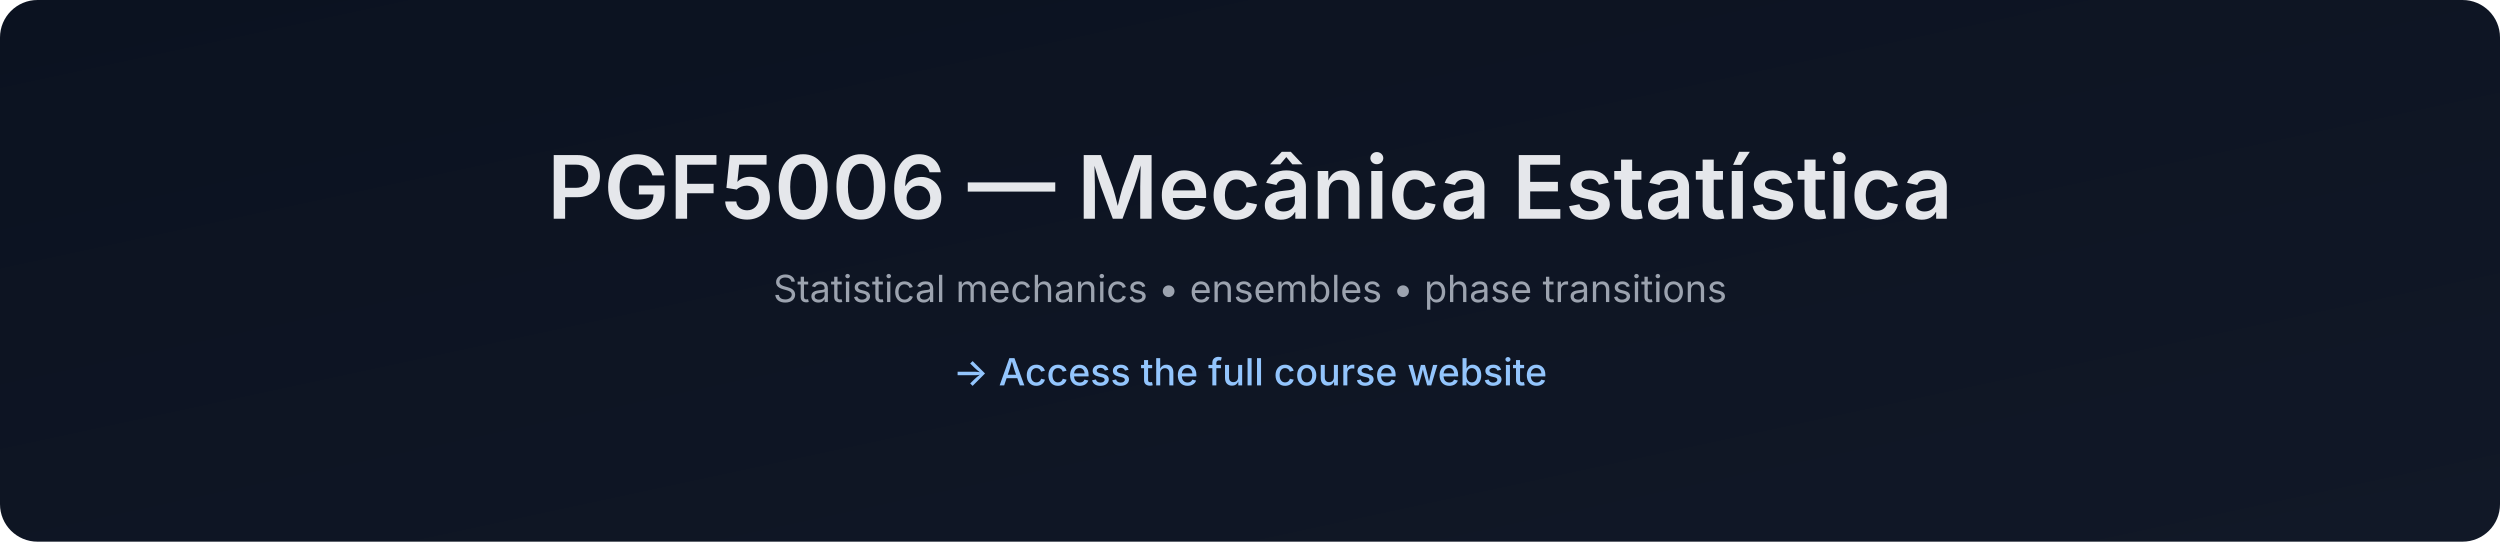
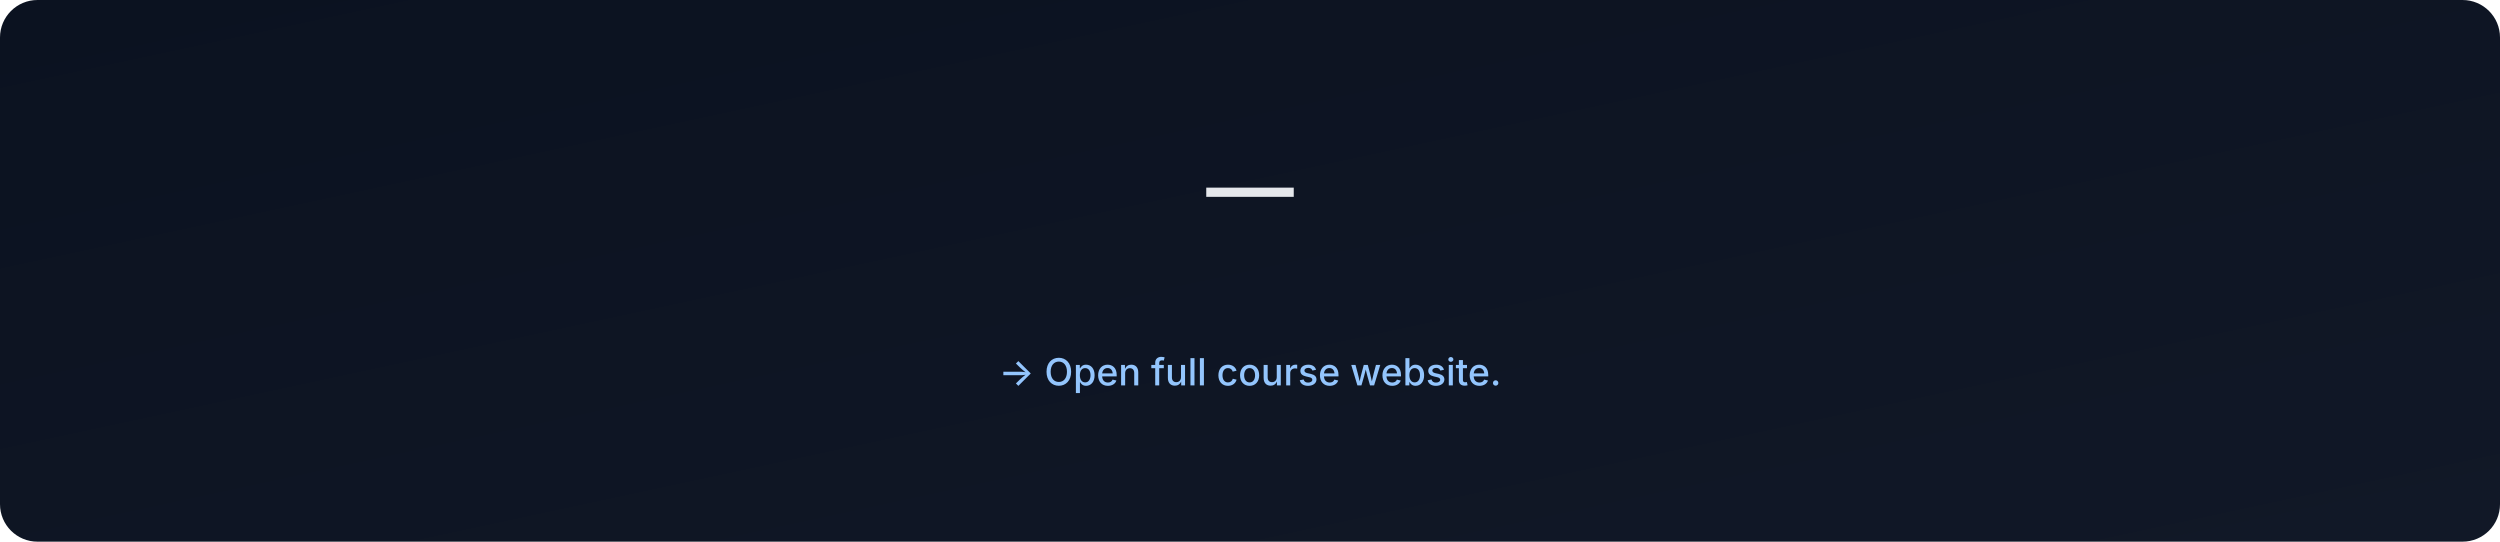
- <svg xmlns="http://www.w3.org/2000/svg" data-build="2025-12-28T18:34:59.318876Z" width="1200" height="260" viewBox="0 0 1200 260">
+ <svg xmlns="http://www.w3.org/2000/svg" data-build="2026-01-06T02:58:13.843540Z" width="1200" height="260" viewBox="0 0 1200 260">
  <defs>
    <linearGradient id="g" x1="0" x2="1" y1="0" y2="1">
      <stop offset="0%" stop-color="#0b1220" />
      <stop offset="100%" stop-color="#111827" />
    </linearGradient>
  </defs>
  <rect width="1200" height="260" rx="18" fill="url(#g)" />
  <text x="50%" y="105" text-anchor="middle" font-size="42" fill="#e5e7eb" font-family="Inter, Arial, sans-serif" font-weight="600">
-     PGF5006 — Mecânica Estatística
+      — 
  </text>
  <text x="50%" y="145" text-anchor="middle" font-size="18" fill="#9ca3af" font-family="Inter, Arial, sans-serif">
-     Statistical mechanics • ensembles • phase transitions
+     
  </text>
  <text x="50%" y="185" text-anchor="middle" font-size="18" fill="#93c5fd" font-family="Inter, Arial, sans-serif" font-weight="500">
-     → Access the full course website
+     → Open full course website.
  </text>
</svg>
